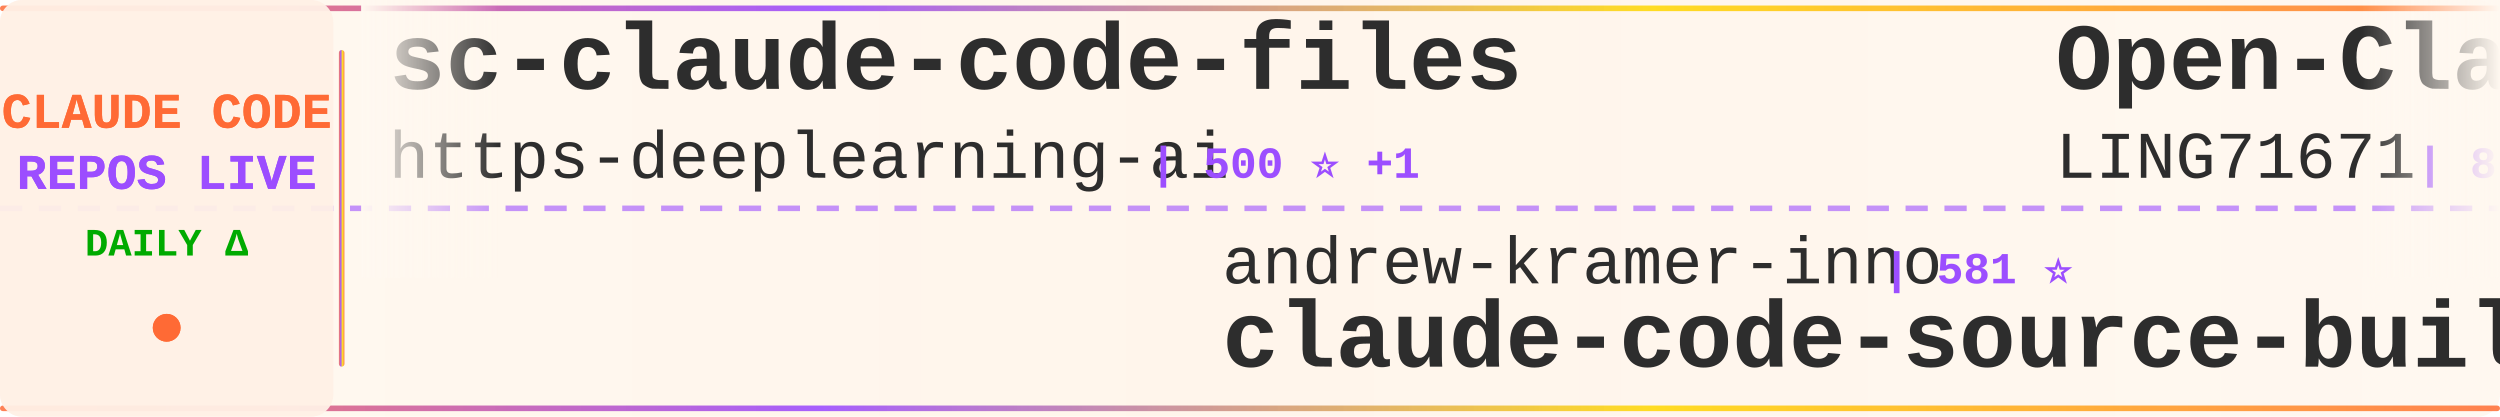
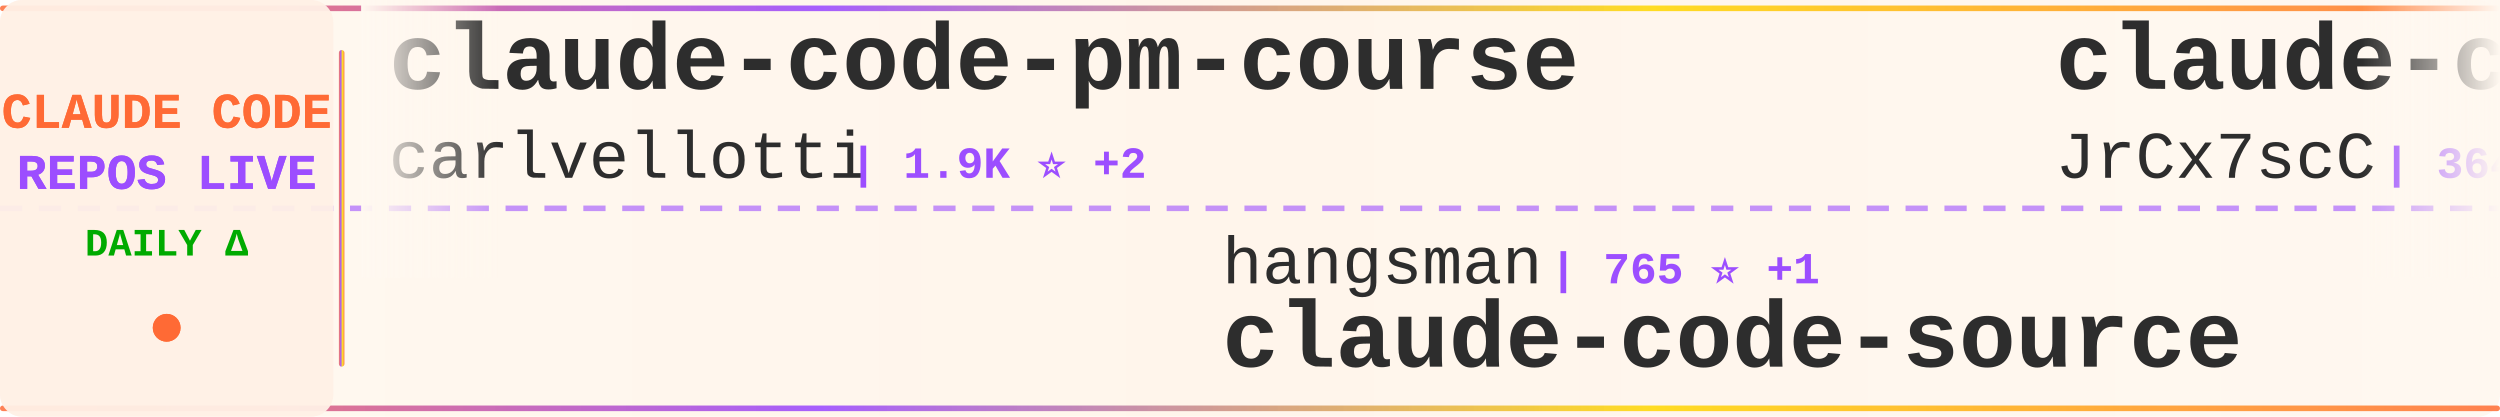
<svg xmlns="http://www.w3.org/2000/svg" width="900" height="150">
  <defs>
    <linearGradient id="tickerBg" x1="0%" y1="0%" x2="100%" y2="0%">
      <stop offset="0%" style="stop-color:#fff8f0;stop-opacity:0.98" />
      <stop offset="50%" style="stop-color:#fff5eb;stop-opacity:1" />
      <stop offset="100%" style="stop-color:#fff8f0;stop-opacity:0.98" />
    </linearGradient>
    <linearGradient id="borderGrad" x1="0%" y1="0%" x2="100%" y2="0%">
      <stop offset="0%" style="stop-color:#FF6B35;stop-opacity:0.85">
        <animate attributeName="stop-opacity" values="0.85;1;0.85" dur="2s" repeatCount="indefinite" />
      </stop>
      <stop offset="33%" style="stop-color:#9C4EFF;stop-opacity:0.9">
        <animate attributeName="stop-opacity" values="0.9;1;0.9" dur="2.2s" repeatCount="indefinite" />
      </stop>
      <stop offset="66%" style="stop-color:#FFD700;stop-opacity:0.85">
        <animate attributeName="stop-opacity" values="0.85;1;0.85" dur="1.8s" repeatCount="indefinite" />
      </stop>
      <stop offset="100%" style="stop-color:#FF6B35;stop-opacity:0.85">
        <animate attributeName="stop-opacity" values="0.85;1;0.85" dur="2s" repeatCount="indefinite" />
      </stop>
    </linearGradient>
    <filter id="textGlow">
      <feGaussianBlur stdDeviation="0.15" result="coloredBlur" />
      <feMerge>
        <feMergeNode in="coloredBlur" />
        <feMergeNode in="SourceGraphic" />
      </feMerge>
    </filter>
    <filter id="metricGlow">
      <feGaussianBlur stdDeviation="0.2" result="coloredBlur" />
      <feMerge>
        <feMergeNode in="coloredBlur" />
        <feMergeNode in="SourceGraphic" />
      </feMerge>
    </filter>
    <linearGradient id="leftFade" x1="0%" y1="0%" x2="100%" y2="0%">
      <stop offset="0%" style="stop-color:#fff8f0;stop-opacity:1" />
      <stop offset="100%" style="stop-color:#fff8f0;stop-opacity:0" />
    </linearGradient>
    <linearGradient id="rightFade" x1="0%" y1="0%" x2="100%" y2="0%">
      <stop offset="0%" style="stop-color:#fff8f0;stop-opacity:0" />
      <stop offset="100%" style="stop-color:#fff8f0;stop-opacity:1" />
    </linearGradient>
  </defs>
  <rect width="900" height="150" fill="url(#tickerBg)" rx="8" />
  <rect x="0" y="2" width="900" height="2" fill="url(#borderGrad)" rx="1" />
  <rect x="0" y="146" width="900" height="2" fill="url(#borderGrad)" rx="1" />
  <line x1="0" y1="75" x2="900" y2="75" stroke="#9C4EFF" stroke-width="2" stroke-dasharray="8 6" opacity="0.6" />
  <rect x="0" y="0" width="120" height="150" fill="#fff0e6" opacity="0.95" rx="8" />
  <text x="60" y="46" font-family="'Courier New', monospace" font-size="18" font-weight="bold" fill="#FF6B35" text-anchor="middle" filter="url(#textGlow)">
    CLAUDE CODE
  </text>
  <text x="60" y="68" font-family="'Courier New', monospace" font-size="18" font-weight="bold" fill="#9C4EFF" text-anchor="middle" filter="url(#textGlow)">
    REPOS LIVE
  </text>
  <text x="60" y="92" font-family="'Courier New', monospace" font-size="14" font-weight="bold" fill="#00aa00" text-anchor="middle">
    DAILY Δ
  </text>
  <circle cx="60" cy="118" r="5" fill="#FF6B35" filter="url(#metricGlow)">
    <animate attributeName="r" values="4;6;4" dur="1.5s" repeatCount="indefinite" />
    <animate attributeName="opacity" values="0.6;1;0.6" dur="1.5s" repeatCount="indefinite" />
  </circle>
  <rect x="122" y="18" width="2" height="114" fill="url(#borderGrad)" rx="1" />
  <clipPath id="tickerClip">
    <rect x="130" y="0" width="770" height="150" />
  </clipPath>
  <g clip-path="url(#tickerClip)">
    <g id="tickerItems">
      <animateTransform attributeName="transform" attributeType="XML" type="translate" from="0 0" to="-3000 0" dur="54s" repeatCount="indefinite" />
      <g transform="translate(0, 0)">
-         <text x="140" y="32" font-family="'Courier New', monospace" font-size="34" font-weight="bold" fill="#2d2d2d">sc-claude-code-files</text>
-         <text x="140" y="64" font-family="'Courier New', monospace" font-size="24" font-weight="normal" fill="#2d2d2d" opacity="1.0">https-deeplearning-ai</text>
-         <text x="414" y="64" font-family="'Courier New', monospace" font-size="16" font-weight="bold" fill="#9C4EFF"> | 500 ⭐ +1</text>
+         <text x="140" y="32" font-family="'Courier New', monospace" font-size="34" font-weight="bold" fill="#2d2d2d">claude-code-pm-course</text>
+         <text x="140" y="64" font-family="'Courier New', monospace" font-size="24" font-weight="normal" fill="#2d2d2d" opacity="1.0">carlvellotti</text>
+         <text x="306" y="64" font-family="'Courier New', monospace" font-size="16" font-weight="bold" fill="#9C4EFF"> | 1.9K ⭐ +2</text>
      </g>
      <g transform="translate(300, 0)">
-         <text x="140" y="102" font-family="'Courier New', monospace" font-size="24" font-weight="normal" fill="#2d2d2d" opacity="1.0">andrew-kramer-inno</text>
-         <text x="378" y="102" font-family="'Courier New', monospace" font-size="16" font-weight="bold" fill="#9C4EFF"> | 581 ⭐</text>
-         <text x="140" y="132" font-family="'Courier New', monospace" font-size="34" font-weight="bold" fill="#2d2d2d">claude-code-source-build</text>
+         <text x="140" y="102" font-family="'Courier New', monospace" font-size="24" font-weight="normal" fill="#2d2d2d" opacity="1.0">hangsman</text>
+         <text x="258" y="102" font-family="'Courier New', monospace" font-size="16" font-weight="bold" fill="#9C4EFF"> | 765 ⭐ +1</text>
+         <text x="140" y="132" font-family="'Courier New', monospace" font-size="34" font-weight="bold" fill="#2d2d2d">claude-code-source</text>
      </g>
      <g transform="translate(600, 0)">
-         <text x="140" y="32" font-family="'Courier New', monospace" font-size="34" font-weight="bold" fill="#2d2d2d">Open-ClaudeCode</text>
-         <text x="140" y="64" font-family="'Courier New', monospace" font-size="24" font-weight="normal" fill="#2d2d2d" opacity="1.0">LING71671</text>
-         <text x="270" y="64" font-family="'Courier New', monospace" font-size="16" font-weight="bold" fill="#9C4EFF"> | 801 ⭐ +3</text>
+         <text x="140" y="32" font-family="'Courier New', monospace" font-size="34" font-weight="bold" fill="#2d2d2d">claude-code-source</text>
+         <text x="140" y="64" font-family="'Courier New', monospace" font-size="24" font-weight="normal" fill="#2d2d2d" opacity="1.0">JrCx7scC</text>
+         <text x="258" y="64" font-family="'Courier New', monospace" font-size="16" font-weight="bold" fill="#9C4EFF"> | 364 ⭐</text>
      </g>
      <g transform="translate(900, 0)">
-         <text x="140" y="102" font-family="'Courier New', monospace" font-size="24" font-weight="normal" fill="#2d2d2d" opacity="1.0">AprilNEA</text>
-         <text x="258" y="102" font-family="'Courier New', monospace" font-size="16" font-weight="bold" fill="#9C4EFF"> | 376 ⭐</text>
-         <text x="140" y="132" font-family="'Courier New', monospace" font-size="34" font-weight="bold" fill="#2d2d2d">claude-code-source</text>
+         <text x="140" y="102" font-family="'Courier New', monospace" font-size="24" font-weight="normal" fill="#2d2d2d" opacity="1.0">lintsinghua</text>
+         <text x="294" y="102" font-family="'Courier New', monospace" font-size="16" font-weight="bold" fill="#9C4EFF"> | 3.1K ⭐ +11</text>
+         <text x="140" y="132" font-family="'Courier New', monospace" font-size="34" font-weight="bold" fill="#2d2d2d">claude-code-book</text>
      </g>
      <g transform="translate(1200, 0)">
-         <text x="140" y="32" font-family="'Courier New', monospace" font-size="34" font-weight="bold" fill="#2d2d2d">claude-howto</text>
-         <text x="140" y="64" font-family="'Courier New', monospace" font-size="24" font-weight="normal" fill="#2d2d2d" opacity="1.0">luongnv89</text>
-         <text x="270" y="64" font-family="'Courier New', monospace" font-size="16" font-weight="bold" fill="#9C4EFF"> | 30.7K ⭐ +120</text>
+         <text x="140" y="32" font-family="'Courier New', monospace" font-size="34" font-weight="bold" fill="#2d2d2d">claude-task-master</text>
+         <text x="140" y="64" font-family="'Courier New', monospace" font-size="24" font-weight="normal" fill="#2d2d2d" opacity="1.0">eyaltoledano</text>
+         <text x="306" y="64" font-family="'Courier New', monospace" font-size="16" font-weight="bold" fill="#9C4EFF"> | 27.0K ⭐ +12</text>
      </g>
      <g transform="translate(1500, 0)">
-         <text x="140" y="102" font-family="'Courier New', monospace" font-size="24" font-weight="normal" fill="#2d2d2d" opacity="1.0">zstmfhy</text>
-         <text x="246" y="102" font-family="'Courier New', monospace" font-size="16" font-weight="bold" fill="#9C4EFF"> | 190 ⭐</text>
-         <text x="140" y="132" font-family="'Courier New', monospace" font-size="34" font-weight="bold" fill="#2d2d2d">Claude-code</text>
+         <text x="140" y="102" font-family="'Courier New', monospace" font-size="24" font-weight="normal" fill="#2d2d2d" opacity="1.0">router-for-me</text>
+         <text x="318" y="102" font-family="'Courier New', monospace" font-size="16" font-weight="bold" fill="#9C4EFF"> | 30.3K ⭐ +146</text>
+         <text x="140" y="132" font-family="'Courier New', monospace" font-size="34" font-weight="bold" fill="#2d2d2d">CLIProxyAPI</text>
      </g>
      <g transform="translate(1800, 0)">
-         <text x="140" y="32" font-family="'Courier New', monospace" font-size="34" font-weight="bold" fill="#2d2d2d">ralph</text>
-         <text x="140" y="64" font-family="'Courier New', monospace" font-size="24" font-weight="normal" fill="#2d2d2d" opacity="1.0">snarktank</text>
-         <text x="270" y="64" font-family="'Courier New', monospace" font-size="16" font-weight="bold" fill="#9C4EFF"> | 18.3K ⭐ +67</text>
+         <text x="140" y="32" font-family="'Courier New', monospace" font-size="34" font-weight="bold" fill="#2d2d2d">agents</text>
+         <text x="140" y="64" font-family="'Courier New', monospace" font-size="24" font-weight="normal" fill="#2d2d2d" opacity="1.0">wshobson</text>
+         <text x="258" y="64" font-family="'Courier New', monospace" font-size="16" font-weight="bold" fill="#9C4EFF"> | 34.6K ⭐ +40</text>
      </g>
      <g transform="translate(2100, 0)">
-         <text x="140" y="102" font-family="'Courier New', monospace" font-size="24" font-weight="normal" fill="#2d2d2d" opacity="1.0">anthropics</text>
-         <text x="282" y="102" font-family="'Courier New', monospace" font-size="16" font-weight="bold" fill="#9C4EFF"> | 18.4K ⭐ +59</text>
-         <text x="140" y="132" font-family="'Courier New', monospace" font-size="34" font-weight="bold" fill="#2d2d2d">claude-plugins-official</text>
+         <text x="140" y="102" font-family="'Courier New', monospace" font-size="24" font-weight="normal" fill="#2d2d2d" opacity="1.0">edmund-io</text>
+         <text x="270" y="102" font-family="'Courier New', monospace" font-size="16" font-weight="bold" fill="#9C4EFF"> | 1.4K ⭐ +3</text>
+         <text x="140" y="132" font-family="'Courier New', monospace" font-size="34" font-weight="bold" fill="#2d2d2d">edmunds-claude-code</text>
      </g>
      <g transform="translate(2400, 0)">
        <text x="140" y="32" font-family="'Courier New', monospace" font-size="34" font-weight="bold" fill="#2d2d2d">happy</text>
        <text x="140" y="64" font-family="'Courier New', monospace" font-size="24" font-weight="normal" fill="#2d2d2d" opacity="1.0">slopus</text>
-         <text x="234" y="64" font-family="'Courier New', monospace" font-size="16" font-weight="bold" fill="#9C4EFF"> | 19.7K ⭐ +80</text>
+         <text x="234" y="64" font-family="'Courier New', monospace" font-size="16" font-weight="bold" fill="#9C4EFF"> | 19.7K ⭐ +88</text>
      </g>
      <g transform="translate(2700, 0)">
-         <text x="140" y="102" font-family="'Courier New', monospace" font-size="24" font-weight="normal" fill="#2d2d2d" opacity="1.0">Piebald-AI</text>
-         <text x="282" y="102" font-family="'Courier New', monospace" font-size="16" font-weight="bold" fill="#9C4EFF"> | 9.8K ⭐ +33</text>
-         <text x="140" y="132" font-family="'Courier New', monospace" font-size="34" font-weight="bold" fill="#2d2d2d">claude-code-system-promp...</text>
+         <text x="140" y="102" font-family="'Courier New', monospace" font-size="24" font-weight="normal" fill="#2d2d2d" opacity="1.0">777genius</text>
+         <text x="270" y="102" font-family="'Courier New', monospace" font-size="16" font-weight="bold" fill="#9C4EFF"> | 905 ⭐ +1</text>
+         <text x="140" y="132" font-family="'Courier New', monospace" font-size="34" font-weight="bold" fill="#2d2d2d">claude-code-source-code</text>
      </g>
      <g transform="translate(3000, 0)">
-         <text x="140" y="32" font-family="'Courier New', monospace" font-size="34" font-weight="bold" fill="#2d2d2d">sc-claude-code-files</text>
-         <text x="140" y="64" font-family="'Courier New', monospace" font-size="24" font-weight="normal" fill="#2d2d2d" opacity="1.0">https-deeplearning-ai</text>
-         <text x="414" y="64" font-family="'Courier New', monospace" font-size="16" font-weight="bold" fill="#9C4EFF"> | 500 ⭐ +1</text>
+         <text x="140" y="32" font-family="'Courier New', monospace" font-size="34" font-weight="bold" fill="#2d2d2d">claude-code-pm-course</text>
+         <text x="140" y="64" font-family="'Courier New', monospace" font-size="24" font-weight="normal" fill="#2d2d2d" opacity="1.0">carlvellotti</text>
+         <text x="306" y="64" font-family="'Courier New', monospace" font-size="16" font-weight="bold" fill="#9C4EFF"> | 1.9K ⭐ +2</text>
      </g>
      <g transform="translate(3300, 0)">
-         <text x="140" y="102" font-family="'Courier New', monospace" font-size="24" font-weight="normal" fill="#2d2d2d" opacity="1.0">andrew-kramer-inno</text>
-         <text x="378" y="102" font-family="'Courier New', monospace" font-size="16" font-weight="bold" fill="#9C4EFF"> | 581 ⭐</text>
-         <text x="140" y="132" font-family="'Courier New', monospace" font-size="34" font-weight="bold" fill="#2d2d2d">claude-code-source-build</text>
+         <text x="140" y="102" font-family="'Courier New', monospace" font-size="24" font-weight="normal" fill="#2d2d2d" opacity="1.0">hangsman</text>
+         <text x="258" y="102" font-family="'Courier New', monospace" font-size="16" font-weight="bold" fill="#9C4EFF"> | 765 ⭐ +1</text>
+         <text x="140" y="132" font-family="'Courier New', monospace" font-size="34" font-weight="bold" fill="#2d2d2d">claude-code-source</text>
      </g>
      <g transform="translate(3600, 0)">
-         <text x="140" y="32" font-family="'Courier New', monospace" font-size="34" font-weight="bold" fill="#2d2d2d">Open-ClaudeCode</text>
-         <text x="140" y="64" font-family="'Courier New', monospace" font-size="24" font-weight="normal" fill="#2d2d2d" opacity="1.0">LING71671</text>
-         <text x="270" y="64" font-family="'Courier New', monospace" font-size="16" font-weight="bold" fill="#9C4EFF"> | 801 ⭐ +3</text>
+         <text x="140" y="32" font-family="'Courier New', monospace" font-size="34" font-weight="bold" fill="#2d2d2d">claude-code-source</text>
+         <text x="140" y="64" font-family="'Courier New', monospace" font-size="24" font-weight="normal" fill="#2d2d2d" opacity="1.0">JrCx7scC</text>
+         <text x="258" y="64" font-family="'Courier New', monospace" font-size="16" font-weight="bold" fill="#9C4EFF"> | 364 ⭐</text>
      </g>
      <g transform="translate(3900, 0)">
-         <text x="140" y="102" font-family="'Courier New', monospace" font-size="24" font-weight="normal" fill="#2d2d2d" opacity="1.0">AprilNEA</text>
-         <text x="258" y="102" font-family="'Courier New', monospace" font-size="16" font-weight="bold" fill="#9C4EFF"> | 376 ⭐</text>
-         <text x="140" y="132" font-family="'Courier New', monospace" font-size="34" font-weight="bold" fill="#2d2d2d">claude-code-source</text>
+         <text x="140" y="102" font-family="'Courier New', monospace" font-size="24" font-weight="normal" fill="#2d2d2d" opacity="1.0">lintsinghua</text>
+         <text x="294" y="102" font-family="'Courier New', monospace" font-size="16" font-weight="bold" fill="#9C4EFF"> | 3.1K ⭐ +11</text>
+         <text x="140" y="132" font-family="'Courier New', monospace" font-size="34" font-weight="bold" fill="#2d2d2d">claude-code-book</text>
      </g>
    </g>
  </g>
  <rect x="130" y="0" width="50" height="100" fill="url(#leftFade)" />
  <rect x="850" y="0" width="50" height="100" fill="url(#rightFade)" />
</svg>
